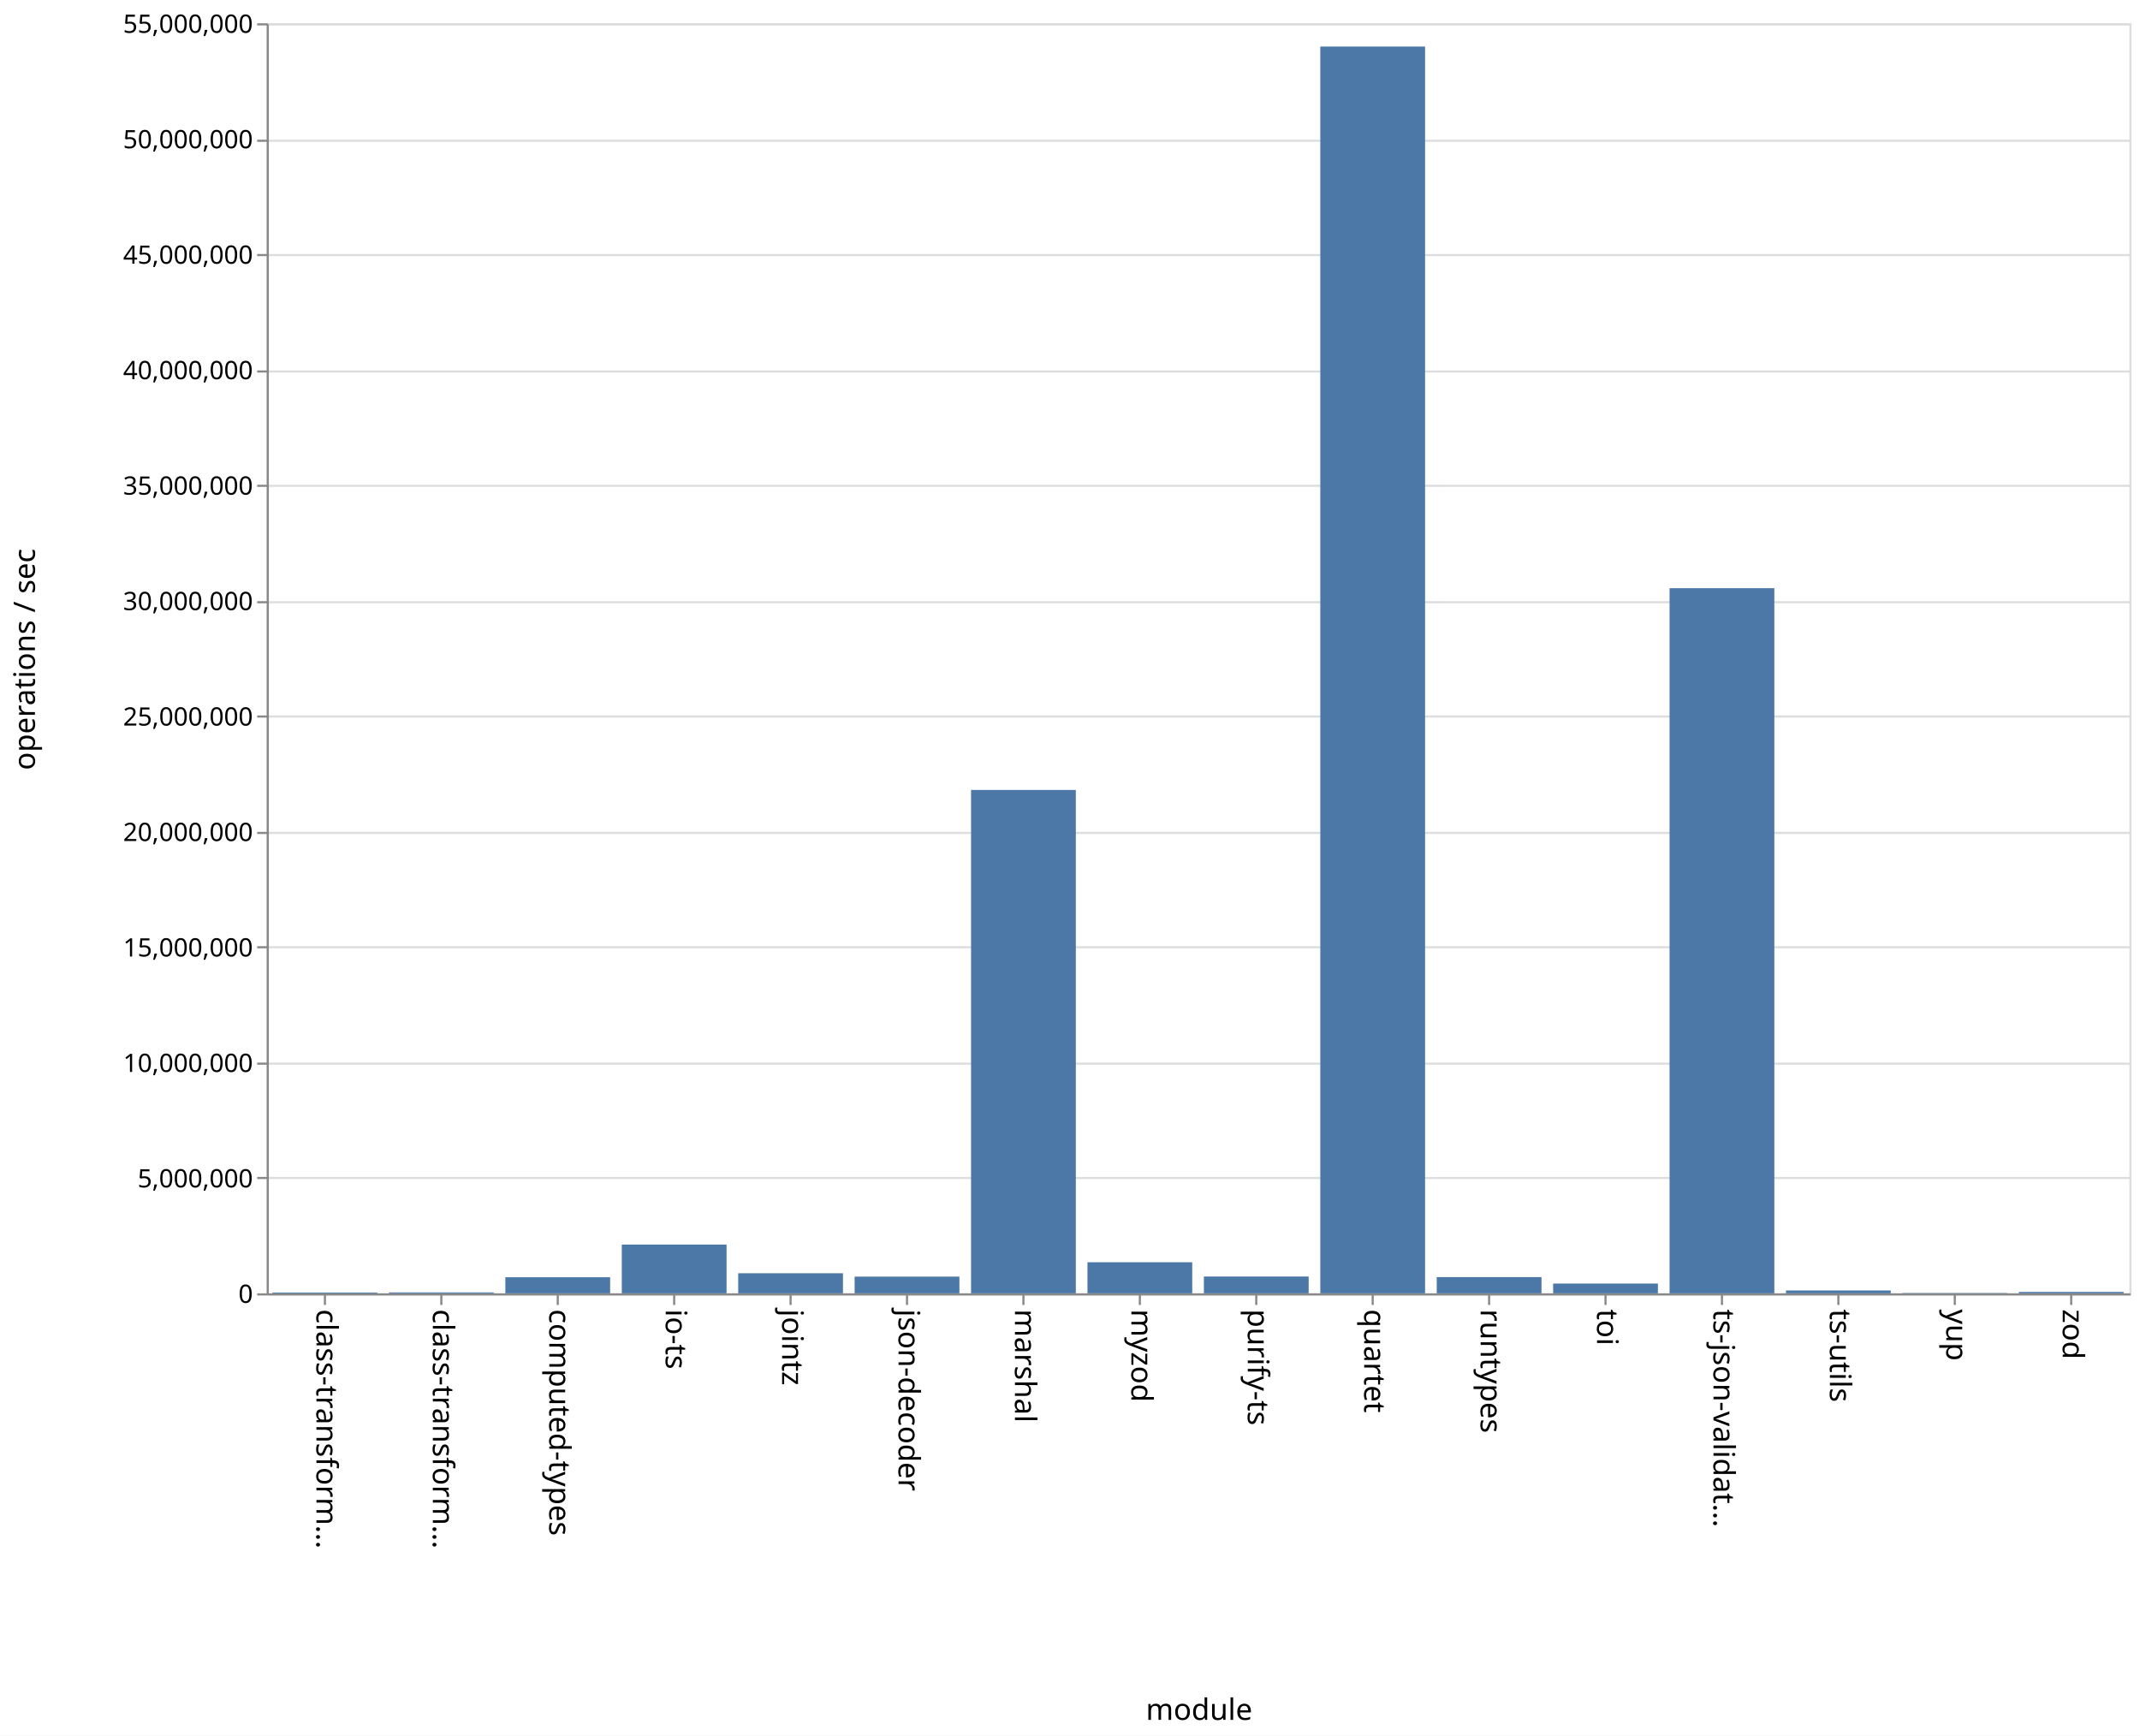
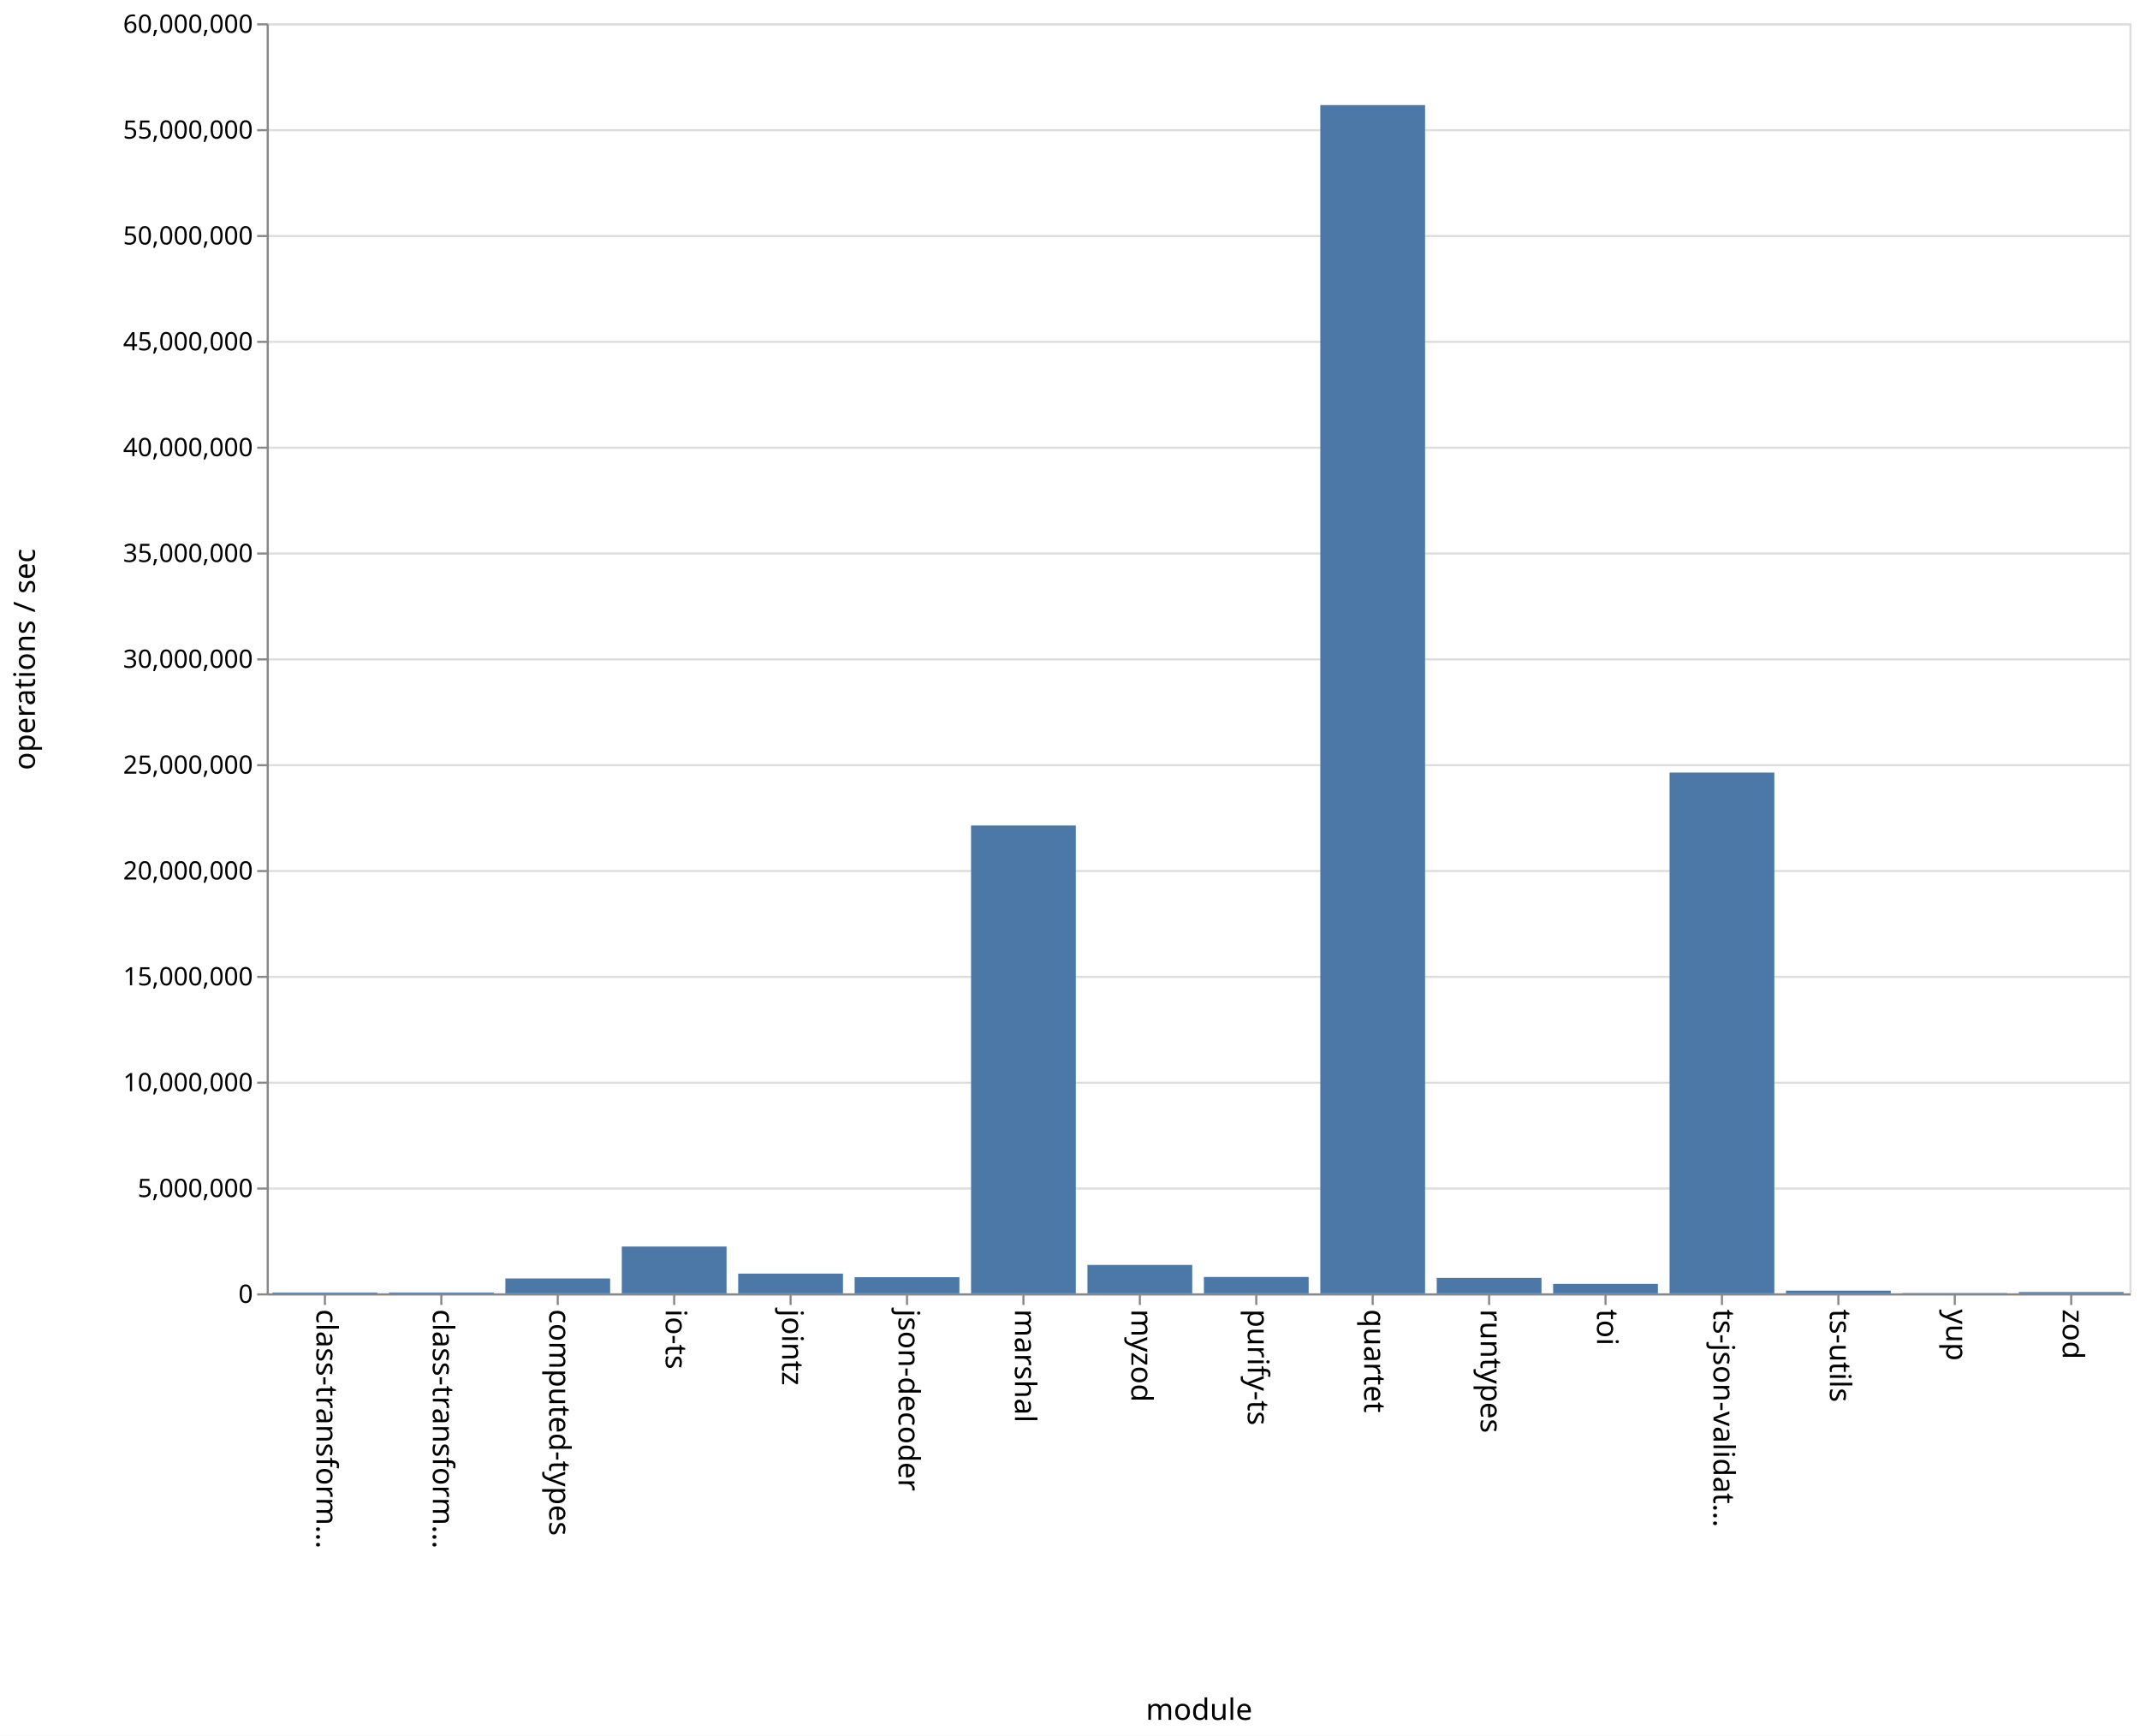
<svg xmlns="http://www.w3.org/2000/svg" class="marks" width="1011" height="820" viewBox="0 0 1011 820" version="1.1">
  <rect width="1011" height="820" fill="white" />
  <g fill="none" stroke-miterlimit="10" transform="translate(126,11)">
    <g class="mark-group role-frame root" role="graphics-object" aria-roledescription="group mark container">
      <g transform="translate(0,0)">
        <path class="background" aria-hidden="true" d="M0.5,0.5h880v600h-880Z" stroke="#ddd" />
        <g>
          <g class="mark-group role-axis" aria-hidden="true">
            <g transform="translate(0.5,0.5)">
              <path class="background" aria-hidden="true" d="M0,0h0v0h0Z" pointer-events="none" />
              <g>
                <g class="mark-rule role-axis-grid" pointer-events="none">
                  <line transform="translate(0,600)" x2="880" y2="0" stroke="#ddd" stroke-width="1" opacity="1" />
-                   <line transform="translate(0,545)" x2="880" y2="0" stroke="#ddd" stroke-width="1" opacity="1" />
-                   <line transform="translate(0,491)" x2="880" y2="0" stroke="#ddd" stroke-width="1" opacity="1" />
-                   <line transform="translate(0,436)" x2="880" y2="0" stroke="#ddd" stroke-width="1" opacity="1" />
-                   <line transform="translate(0,382)" x2="880" y2="0" stroke="#ddd" stroke-width="1" opacity="1" />
-                   <line transform="translate(0,327)" x2="880" y2="0" stroke="#ddd" stroke-width="1" opacity="1" />
-                   <line transform="translate(0,273)" x2="880" y2="0" stroke="#ddd" stroke-width="1" opacity="1" />
-                   <line transform="translate(0,218)" x2="880" y2="0" stroke="#ddd" stroke-width="1" opacity="1" />
-                   <line transform="translate(0,164)" x2="880" y2="0" stroke="#ddd" stroke-width="1" opacity="1" />
-                   <line transform="translate(0,109)" x2="880" y2="0" stroke="#ddd" stroke-width="1" opacity="1" />
-                   <line transform="translate(0,55)" x2="880" y2="0" stroke="#ddd" stroke-width="1" opacity="1" />
+                   <line transform="translate(0,550)" x2="880" y2="0" stroke="#ddd" stroke-width="1" opacity="1" />
+                   <line transform="translate(0,500)" x2="880" y2="0" stroke="#ddd" stroke-width="1" opacity="1" />
+                   <line transform="translate(0,450)" x2="880" y2="0" stroke="#ddd" stroke-width="1" opacity="1" />
+                   <line transform="translate(0,400)" x2="880" y2="0" stroke="#ddd" stroke-width="1" opacity="1" />
+                   <line transform="translate(0,350)" x2="880" y2="0" stroke="#ddd" stroke-width="1" opacity="1" />
+                   <line transform="translate(0,300)" x2="880" y2="0" stroke="#ddd" stroke-width="1" opacity="1" />
+                   <line transform="translate(0,250)" x2="880" y2="0" stroke="#ddd" stroke-width="1" opacity="1" />
+                   <line transform="translate(0,200)" x2="880" y2="0" stroke="#ddd" stroke-width="1" opacity="1" />
+                   <line transform="translate(0,150)" x2="880" y2="0" stroke="#ddd" stroke-width="1" opacity="1" />
+                   <line transform="translate(0,100)" x2="880" y2="0" stroke="#ddd" stroke-width="1" opacity="1" />
+                   <line transform="translate(0,50)" x2="880" y2="0" stroke="#ddd" stroke-width="1" opacity="1" />
                  <line transform="translate(0,0)" x2="880" y2="0" stroke="#ddd" stroke-width="1" opacity="1" />
                </g>
              </g>
              <path class="foreground" aria-hidden="true" d="" pointer-events="none" display="none" />
            </g>
          </g>
          <g class="mark-group role-axis" role="graphics-symbol" aria-roledescription="axis" aria-label="X-axis titled 'module' for a discrete scale with 16 values: class-transformer-validator-async, class-transformer-validator-sync, computed-types, io-ts, jointz, ending with zod">
            <g transform="translate(0.5,600.5)">
              <path class="background" aria-hidden="true" d="M0,0h0v0h0Z" pointer-events="none" />
              <g>
                <g class="mark-rule role-axis-tick" pointer-events="none">
                  <line transform="translate(27,0)" x2="0" y2="5" stroke="#888" stroke-width="1" opacity="1" />
                  <line transform="translate(82,0)" x2="0" y2="5" stroke="#888" stroke-width="1" opacity="1" />
                  <line transform="translate(137,0)" x2="0" y2="5" stroke="#888" stroke-width="1" opacity="1" />
                  <line transform="translate(192,0)" x2="0" y2="5" stroke="#888" stroke-width="1" opacity="1" />
                  <line transform="translate(247,0)" x2="0" y2="5" stroke="#888" stroke-width="1" opacity="1" />
                  <line transform="translate(302,0)" x2="0" y2="5" stroke="#888" stroke-width="1" opacity="1" />
                  <line transform="translate(357,0)" x2="0" y2="5" stroke="#888" stroke-width="1" opacity="1" />
                  <line transform="translate(412,0)" x2="0" y2="5" stroke="#888" stroke-width="1" opacity="1" />
                  <line transform="translate(467,0)" x2="0" y2="5" stroke="#888" stroke-width="1" opacity="1" />
                  <line transform="translate(522,0)" x2="0" y2="5" stroke="#888" stroke-width="1" opacity="1" />
                  <line transform="translate(577,0)" x2="0" y2="5" stroke="#888" stroke-width="1" opacity="1" />
                  <line transform="translate(632,0)" x2="0" y2="5" stroke="#888" stroke-width="1" opacity="1" />
                  <line transform="translate(687,0)" x2="0" y2="5" stroke="#888" stroke-width="1" opacity="1" />
                  <line transform="translate(742,0)" x2="0" y2="5" stroke="#888" stroke-width="1" opacity="1" />
                  <line transform="translate(797,0)" x2="0" y2="5" stroke="#888" stroke-width="1" opacity="1" />
                  <line transform="translate(852,0)" x2="0" y2="5" stroke="#888" stroke-width="1" opacity="1" />
                </g>
                <g class="mark-text role-axis-label" pointer-events="none">
                  <text text-anchor="start" transform="translate(27,7) rotate(90) translate(0,4)" font-family="sans-serif" font-size="14px" fill="#000" opacity="1">class-transform…</text>
                  <text text-anchor="start" transform="translate(82,7) rotate(90) translate(0,4)" font-family="sans-serif" font-size="14px" fill="#000" opacity="1">class-transform…</text>
                  <text text-anchor="start" transform="translate(137,7) rotate(90) translate(0,4)" font-family="sans-serif" font-size="14px" fill="#000" opacity="1">computed-types</text>
                  <text text-anchor="start" transform="translate(192,7) rotate(90) translate(0,4)" font-family="sans-serif" font-size="14px" fill="#000" opacity="1">io-ts</text>
                  <text text-anchor="start" transform="translate(247,7) rotate(90) translate(0,4)" font-family="sans-serif" font-size="14px" fill="#000" opacity="1">jointz</text>
                  <text text-anchor="start" transform="translate(302,7) rotate(90) translate(0,4)" font-family="sans-serif" font-size="14px" fill="#000" opacity="1">json-decoder</text>
                  <text text-anchor="start" transform="translate(357,7) rotate(90) translate(0,4)" font-family="sans-serif" font-size="14px" fill="#000" opacity="1">marshal</text>
                  <text text-anchor="start" transform="translate(412,7) rotate(90) translate(0,4)" font-family="sans-serif" font-size="14px" fill="#000" opacity="1">myzod</text>
                  <text text-anchor="start" transform="translate(467,7) rotate(90) translate(0,4)" font-family="sans-serif" font-size="14px" fill="#000" opacity="1">purify-ts</text>
                  <text text-anchor="start" transform="translate(522,7) rotate(90) translate(0,4)" font-family="sans-serif" font-size="14px" fill="#000" opacity="1">quartet</text>
                  <text text-anchor="start" transform="translate(577,7) rotate(90) translate(0,4)" font-family="sans-serif" font-size="14px" fill="#000" opacity="1">runtypes</text>
                  <text text-anchor="start" transform="translate(632,7) rotate(90) translate(0,4)" font-family="sans-serif" font-size="14px" fill="#000" opacity="1">toi</text>
                  <text text-anchor="start" transform="translate(687,7) rotate(90) translate(0,4)" font-family="sans-serif" font-size="14px" fill="#000" opacity="1">ts-json-validat…</text>
                  <text text-anchor="start" transform="translate(742,7) rotate(90) translate(0,4)" font-family="sans-serif" font-size="14px" fill="#000" opacity="1">ts-utils</text>
                  <text text-anchor="start" transform="translate(797,7) rotate(90) translate(0,4)" font-family="sans-serif" font-size="14px" fill="#000" opacity="1">yup</text>
                  <text text-anchor="start" transform="translate(852,7) rotate(90) translate(0,4)" font-family="sans-serif" font-size="14px" fill="#000" opacity="1">zod</text>
                </g>
                <g class="mark-rule role-axis-domain" pointer-events="none">
                  <line transform="translate(0,0)" x2="880" y2="0" stroke="#888" stroke-width="1" opacity="1" />
                </g>
                <g class="mark-text role-axis-title" pointer-events="none">
                  <text text-anchor="middle" transform="translate(440,201)" font-family="sans-serif" font-size="14px" font-weight="normal" fill="#000" opacity="1">module</text>
                </g>
              </g>
              <path class="foreground" aria-hidden="true" d="" pointer-events="none" display="none" />
            </g>
          </g>
-           <g class="mark-group role-axis" role="graphics-symbol" aria-roledescription="axis" aria-label="Y-axis titled 'operations / sec' for a linear scale with values from 0 to 55,000,000">
+           <g class="mark-group role-axis" role="graphics-symbol" aria-roledescription="axis" aria-label="Y-axis titled 'operations / sec' for a linear scale with values from 0 to 60,000,000">
            <g transform="translate(0.5,0.5)">
              <path class="background" aria-hidden="true" d="M0,0h0v0h0Z" pointer-events="none" />
              <g>
                <g class="mark-rule role-axis-tick" pointer-events="none">
                  <line transform="translate(0,600)" x2="-5" y2="0" stroke="#888" stroke-width="1" opacity="1" />
-                   <line transform="translate(0,545)" x2="-5" y2="0" stroke="#888" stroke-width="1" opacity="1" />
-                   <line transform="translate(0,491)" x2="-5" y2="0" stroke="#888" stroke-width="1" opacity="1" />
-                   <line transform="translate(0,436)" x2="-5" y2="0" stroke="#888" stroke-width="1" opacity="1" />
-                   <line transform="translate(0,382)" x2="-5" y2="0" stroke="#888" stroke-width="1" opacity="1" />
-                   <line transform="translate(0,327)" x2="-5" y2="0" stroke="#888" stroke-width="1" opacity="1" />
-                   <line transform="translate(0,273)" x2="-5" y2="0" stroke="#888" stroke-width="1" opacity="1" />
-                   <line transform="translate(0,218)" x2="-5" y2="0" stroke="#888" stroke-width="1" opacity="1" />
-                   <line transform="translate(0,164)" x2="-5" y2="0" stroke="#888" stroke-width="1" opacity="1" />
-                   <line transform="translate(0,109)" x2="-5" y2="0" stroke="#888" stroke-width="1" opacity="1" />
-                   <line transform="translate(0,55)" x2="-5" y2="0" stroke="#888" stroke-width="1" opacity="1" />
+                   <line transform="translate(0,550)" x2="-5" y2="0" stroke="#888" stroke-width="1" opacity="1" />
+                   <line transform="translate(0,500)" x2="-5" y2="0" stroke="#888" stroke-width="1" opacity="1" />
+                   <line transform="translate(0,450)" x2="-5" y2="0" stroke="#888" stroke-width="1" opacity="1" />
+                   <line transform="translate(0,400)" x2="-5" y2="0" stroke="#888" stroke-width="1" opacity="1" />
+                   <line transform="translate(0,350)" x2="-5" y2="0" stroke="#888" stroke-width="1" opacity="1" />
+                   <line transform="translate(0,300)" x2="-5" y2="0" stroke="#888" stroke-width="1" opacity="1" />
+                   <line transform="translate(0,250)" x2="-5" y2="0" stroke="#888" stroke-width="1" opacity="1" />
+                   <line transform="translate(0,200)" x2="-5" y2="0" stroke="#888" stroke-width="1" opacity="1" />
+                   <line transform="translate(0,150)" x2="-5" y2="0" stroke="#888" stroke-width="1" opacity="1" />
+                   <line transform="translate(0,100)" x2="-5" y2="0" stroke="#888" stroke-width="1" opacity="1" />
+                   <line transform="translate(0,50)" x2="-5" y2="0" stroke="#888" stroke-width="1" opacity="1" />
                  <line transform="translate(0,0)" x2="-5" y2="0" stroke="#888" stroke-width="1" opacity="1" />
                </g>
                <g class="mark-text role-axis-label" pointer-events="none">
                  <text text-anchor="end" transform="translate(-7,604)" font-family="sans-serif" font-size="12px" fill="#000" opacity="1">0</text>
-                   <text text-anchor="end" transform="translate(-7,549.4545)" font-family="sans-serif" font-size="12px" fill="#000" opacity="1">5,000,000</text>
-                   <text text-anchor="end" transform="translate(-7,494.9091)" font-family="sans-serif" font-size="12px" fill="#000" opacity="1">10,000,000</text>
-                   <text text-anchor="end" transform="translate(-7,440.3636)" font-family="sans-serif" font-size="12px" fill="#000" opacity="1">15,000,000</text>
-                   <text text-anchor="end" transform="translate(-7,385.8182)" font-family="sans-serif" font-size="12px" fill="#000" opacity="1">20,000,000</text>
-                   <text text-anchor="end" transform="translate(-7,331.2727)" font-family="sans-serif" font-size="12px" fill="#000" opacity="1">25,000,000</text>
-                   <text text-anchor="end" transform="translate(-7,276.7273)" font-family="sans-serif" font-size="12px" fill="#000" opacity="1">30,000,000</text>
-                   <text text-anchor="end" transform="translate(-7,222.1818)" font-family="sans-serif" font-size="12px" fill="#000" opacity="1">35,000,000</text>
-                   <text text-anchor="end" transform="translate(-7,167.6364)" font-family="sans-serif" font-size="12px" fill="#000" opacity="1">40,000,000</text>
-                   <text text-anchor="end" transform="translate(-7,113.0909)" font-family="sans-serif" font-size="12px" fill="#000" opacity="1">45,000,000</text>
-                   <text text-anchor="end" transform="translate(-7,58.54545)" font-family="sans-serif" font-size="12px" fill="#000" opacity="1">50,000,000</text>
-                   <text text-anchor="end" transform="translate(-7,4)" font-family="sans-serif" font-size="12px" fill="#000" opacity="1">55,000,000</text>
+                   <text text-anchor="end" transform="translate(-7,554)" font-family="sans-serif" font-size="12px" fill="#000" opacity="1">5,000,000</text>
+                   <text text-anchor="end" transform="translate(-7,504)" font-family="sans-serif" font-size="12px" fill="#000" opacity="1">10,000,000</text>
+                   <text text-anchor="end" transform="translate(-7,454)" font-family="sans-serif" font-size="12px" fill="#000" opacity="1">15,000,000</text>
+                   <text text-anchor="end" transform="translate(-7,404)" font-family="sans-serif" font-size="12px" fill="#000" opacity="1">20,000,000</text>
+                   <text text-anchor="end" transform="translate(-7,354)" font-family="sans-serif" font-size="12px" fill="#000" opacity="1">25,000,000</text>
+                   <text text-anchor="end" transform="translate(-7,304)" font-family="sans-serif" font-size="12px" fill="#000" opacity="1">30,000,000</text>
+                   <text text-anchor="end" transform="translate(-7,254)" font-family="sans-serif" font-size="12px" fill="#000" opacity="1">35,000,000</text>
+                   <text text-anchor="end" transform="translate(-7,204)" font-family="sans-serif" font-size="12px" fill="#000" opacity="1">40,000,000</text>
+                   <text text-anchor="end" transform="translate(-7,154)" font-family="sans-serif" font-size="12px" fill="#000" opacity="1">45,000,000</text>
+                   <text text-anchor="end" transform="translate(-7,104)" font-family="sans-serif" font-size="12px" fill="#000" opacity="1">50,000,000</text>
+                   <text text-anchor="end" transform="translate(-7,54)" font-family="sans-serif" font-size="12px" fill="#000" opacity="1">55,000,000</text>
+                   <text text-anchor="end" transform="translate(-7,4)" font-family="sans-serif" font-size="12px" fill="#000" opacity="1">60,000,000</text>
                </g>
                <g class="mark-rule role-axis-domain" pointer-events="none">
                  <line transform="translate(0,600)" x2="0" y2="-600" stroke="#888" stroke-width="1" opacity="1" />
                </g>
                <g class="mark-text role-axis-title" pointer-events="none">
                  <text text-anchor="middle" transform="translate(-107,300) rotate(-90) translate(0,-3)" font-family="sans-serif" font-size="14px" font-weight="normal" fill="#000" opacity="1">operations / sec</text>
                </g>
              </g>
              <path class="foreground" aria-hidden="true" d="" pointer-events="none" display="none" />
            </g>
          </g>
          <g class="mark-rect role-mark marks" role="graphics-object" aria-roledescription="rect mark container">
-             <path aria-label="operations / sec: 36250; module: class-transformer-validator-async" role="graphics-symbol" aria-roledescription="bar" d="M2.75,599.605h49.5v0.395h-49.5Z" fill="#4c78a8" />
-             <path aria-label="operations / sec: 39736; module: class-transformer-validator-sync" role="graphics-symbol" aria-roledescription="bar" d="M57.75,599.567h49.5v0.433h-49.5Z" fill="#4c78a8" />
-             <path aria-label="operations / sec: 697621; module: computed-types" role="graphics-symbol" aria-roledescription="bar" d="M112.75,592.39h49.5v7.61h-49.5Z" fill="#4c78a8" />
-             <path aria-label="operations / sec: 2112741; module: io-ts" role="graphics-symbol" aria-roledescription="bar" d="M167.75,576.952h49.5v23.048h-49.5Z" fill="#4c78a8" />
-             <path aria-label="operations / sec: 869886; module: jointz" role="graphics-symbol" aria-roledescription="bar" d="M222.75,590.51h49.5v9.49h-49.5Z" fill="#4c78a8" />
-             <path aria-label="operations / sec: 724258; module: json-decoder" role="graphics-symbol" aria-roledescription="bar" d="M277.75,592.099h49.5v7.901h-49.5Z" fill="#4c78a8" />
-             <path aria-label="operations / sec: 21798794; module: marshal" role="graphics-symbol" aria-roledescription="bar" d="M332.75,362.195h49.5v237.805h-49.5Z" fill="#4c78a8" />
-             <path aria-label="operations / sec: 1346331; module: myzod" role="graphics-symbol" aria-roledescription="bar" d="M387.75,585.313h49.5v14.687h-49.5Z" fill="#4c78a8" />
-             <path aria-label="operations / sec: 727644; module: purify-ts" role="graphics-symbol" aria-roledescription="bar" d="M442.75,592.062h49.5v7.938h-49.5Z" fill="#4c78a8" />
-             <path aria-label="operations / sec: 53991966; module: quartet" role="graphics-symbol" aria-roledescription="bar" d="M497.75,10.997h49.5v589.003h-49.5Z" fill="#4c78a8" />
-             <path aria-label="operations / sec: 703908; module: runtypes" role="graphics-symbol" aria-roledescription="bar" d="M552.75,592.321h49.5v7.679h-49.5Z" fill="#4c78a8" />
-             <path aria-label="operations / sec: 423429; module: toi" role="graphics-symbol" aria-roledescription="bar" d="M607.75,595.381h49.5v4.619h-49.5Z" fill="#4c78a8" />
-             <path aria-label="operations / sec: 30536484; module: ts-json-validator" role="graphics-symbol" aria-roledescription="bar" d="M662.75,266.875h49.5v333.125h-49.5Z" fill="#4c78a8" />
-             <path aria-label="operations / sec: 125412; module: ts-utils" role="graphics-symbol" aria-roledescription="bar" d="M717.75,598.632h49.5v1.368h-49.5Z" fill="#4c78a8" />
-             <path aria-label="operations / sec: 14646; module: yup" role="graphics-symbol" aria-roledescription="bar" d="M772.75,599.84h49.5v0.16h-49.5Z" fill="#4c78a8" />
-             <path aria-label="operations / sec: 60180; module: zod" role="graphics-symbol" aria-roledescription="bar" d="M827.75,599.343h49.5v0.657h-49.5Z" fill="#4c78a8" />
+             <path aria-label="operations / sec: 38399; module: class-transformer-validator-async" role="graphics-symbol" aria-roledescription="bar" d="M2.75,599.616h49.5v0.384h-49.5Z" fill="#4c78a8" />
+             <path aria-label="operations / sec: 40529; module: class-transformer-validator-sync" role="graphics-symbol" aria-roledescription="bar" d="M57.75,599.595h49.5v0.405h-49.5Z" fill="#4c78a8" />
+             <path aria-label="operations / sec: 702711; module: computed-types" role="graphics-symbol" aria-roledescription="bar" d="M112.75,592.973h49.5v7.027h-49.5Z" fill="#4c78a8" />
+             <path aria-label="operations / sec: 2210455; module: io-ts" role="graphics-symbol" aria-roledescription="bar" d="M167.75,577.895h49.5v22.105h-49.5Z" fill="#4c78a8" />
+             <path aria-label="operations / sec: 931967; module: jointz" role="graphics-symbol" aria-roledescription="bar" d="M222.75,590.68h49.5v9.32h-49.5Z" fill="#4c78a8" />
+             <path aria-label="operations / sec: 762305; module: json-decoder" role="graphics-symbol" aria-roledescription="bar" d="M277.75,592.377h49.5v7.623h-49.5Z" fill="#4c78a8" />
+             <path aria-label="operations / sec: 22102307; module: marshal" role="graphics-symbol" aria-roledescription="bar" d="M332.75,378.977h49.5v221.023h-49.5Z" fill="#4c78a8" />
+             <path aria-label="operations / sec: 1342477; module: myzod" role="graphics-symbol" aria-roledescription="bar" d="M387.75,586.575h49.5v13.425h-49.5Z" fill="#4c78a8" />
+             <path aria-label="operations / sec: 774058; module: purify-ts" role="graphics-symbol" aria-roledescription="bar" d="M442.75,592.259h49.5v7.741h-49.5Z" fill="#4c78a8" />
+             <path aria-label="operations / sec: 56135895; module: quartet" role="graphics-symbol" aria-roledescription="bar" d="M497.75,38.641h49.5v561.359h-49.5Z" fill="#4c78a8" />
+             <path aria-label="operations / sec: 729825; module: runtypes" role="graphics-symbol" aria-roledescription="bar" d="M552.75,592.702h49.5v7.298h-49.5Z" fill="#4c78a8" />
+             <path aria-label="operations / sec: 446115; module: toi" role="graphics-symbol" aria-roledescription="bar" d="M607.75,595.539h49.5v4.461h-49.5Z" fill="#4c78a8" />
+             <path aria-label="operations / sec: 24601853; module: ts-json-validator" role="graphics-symbol" aria-roledescription="bar" d="M662.75,353.981h49.5v246.019h-49.5Z" fill="#4c78a8" />
+             <path aria-label="operations / sec: 127882; module: ts-utils" role="graphics-symbol" aria-roledescription="bar" d="M717.75,598.721h49.5v1.279h-49.5Z" fill="#4c78a8" />
+             <path aria-label="operations / sec: 14513; module: yup" role="graphics-symbol" aria-roledescription="bar" d="M772.75,599.855h49.5v0.145h-49.5Z" fill="#4c78a8" />
+             <path aria-label="operations / sec: 60793; module: zod" role="graphics-symbol" aria-roledescription="bar" d="M827.75,599.392h49.5v0.608h-49.5Z" fill="#4c78a8" />
          </g>
        </g>
        <path class="foreground" aria-hidden="true" d="" display="none" />
      </g>
    </g>
  </g>
</svg>
